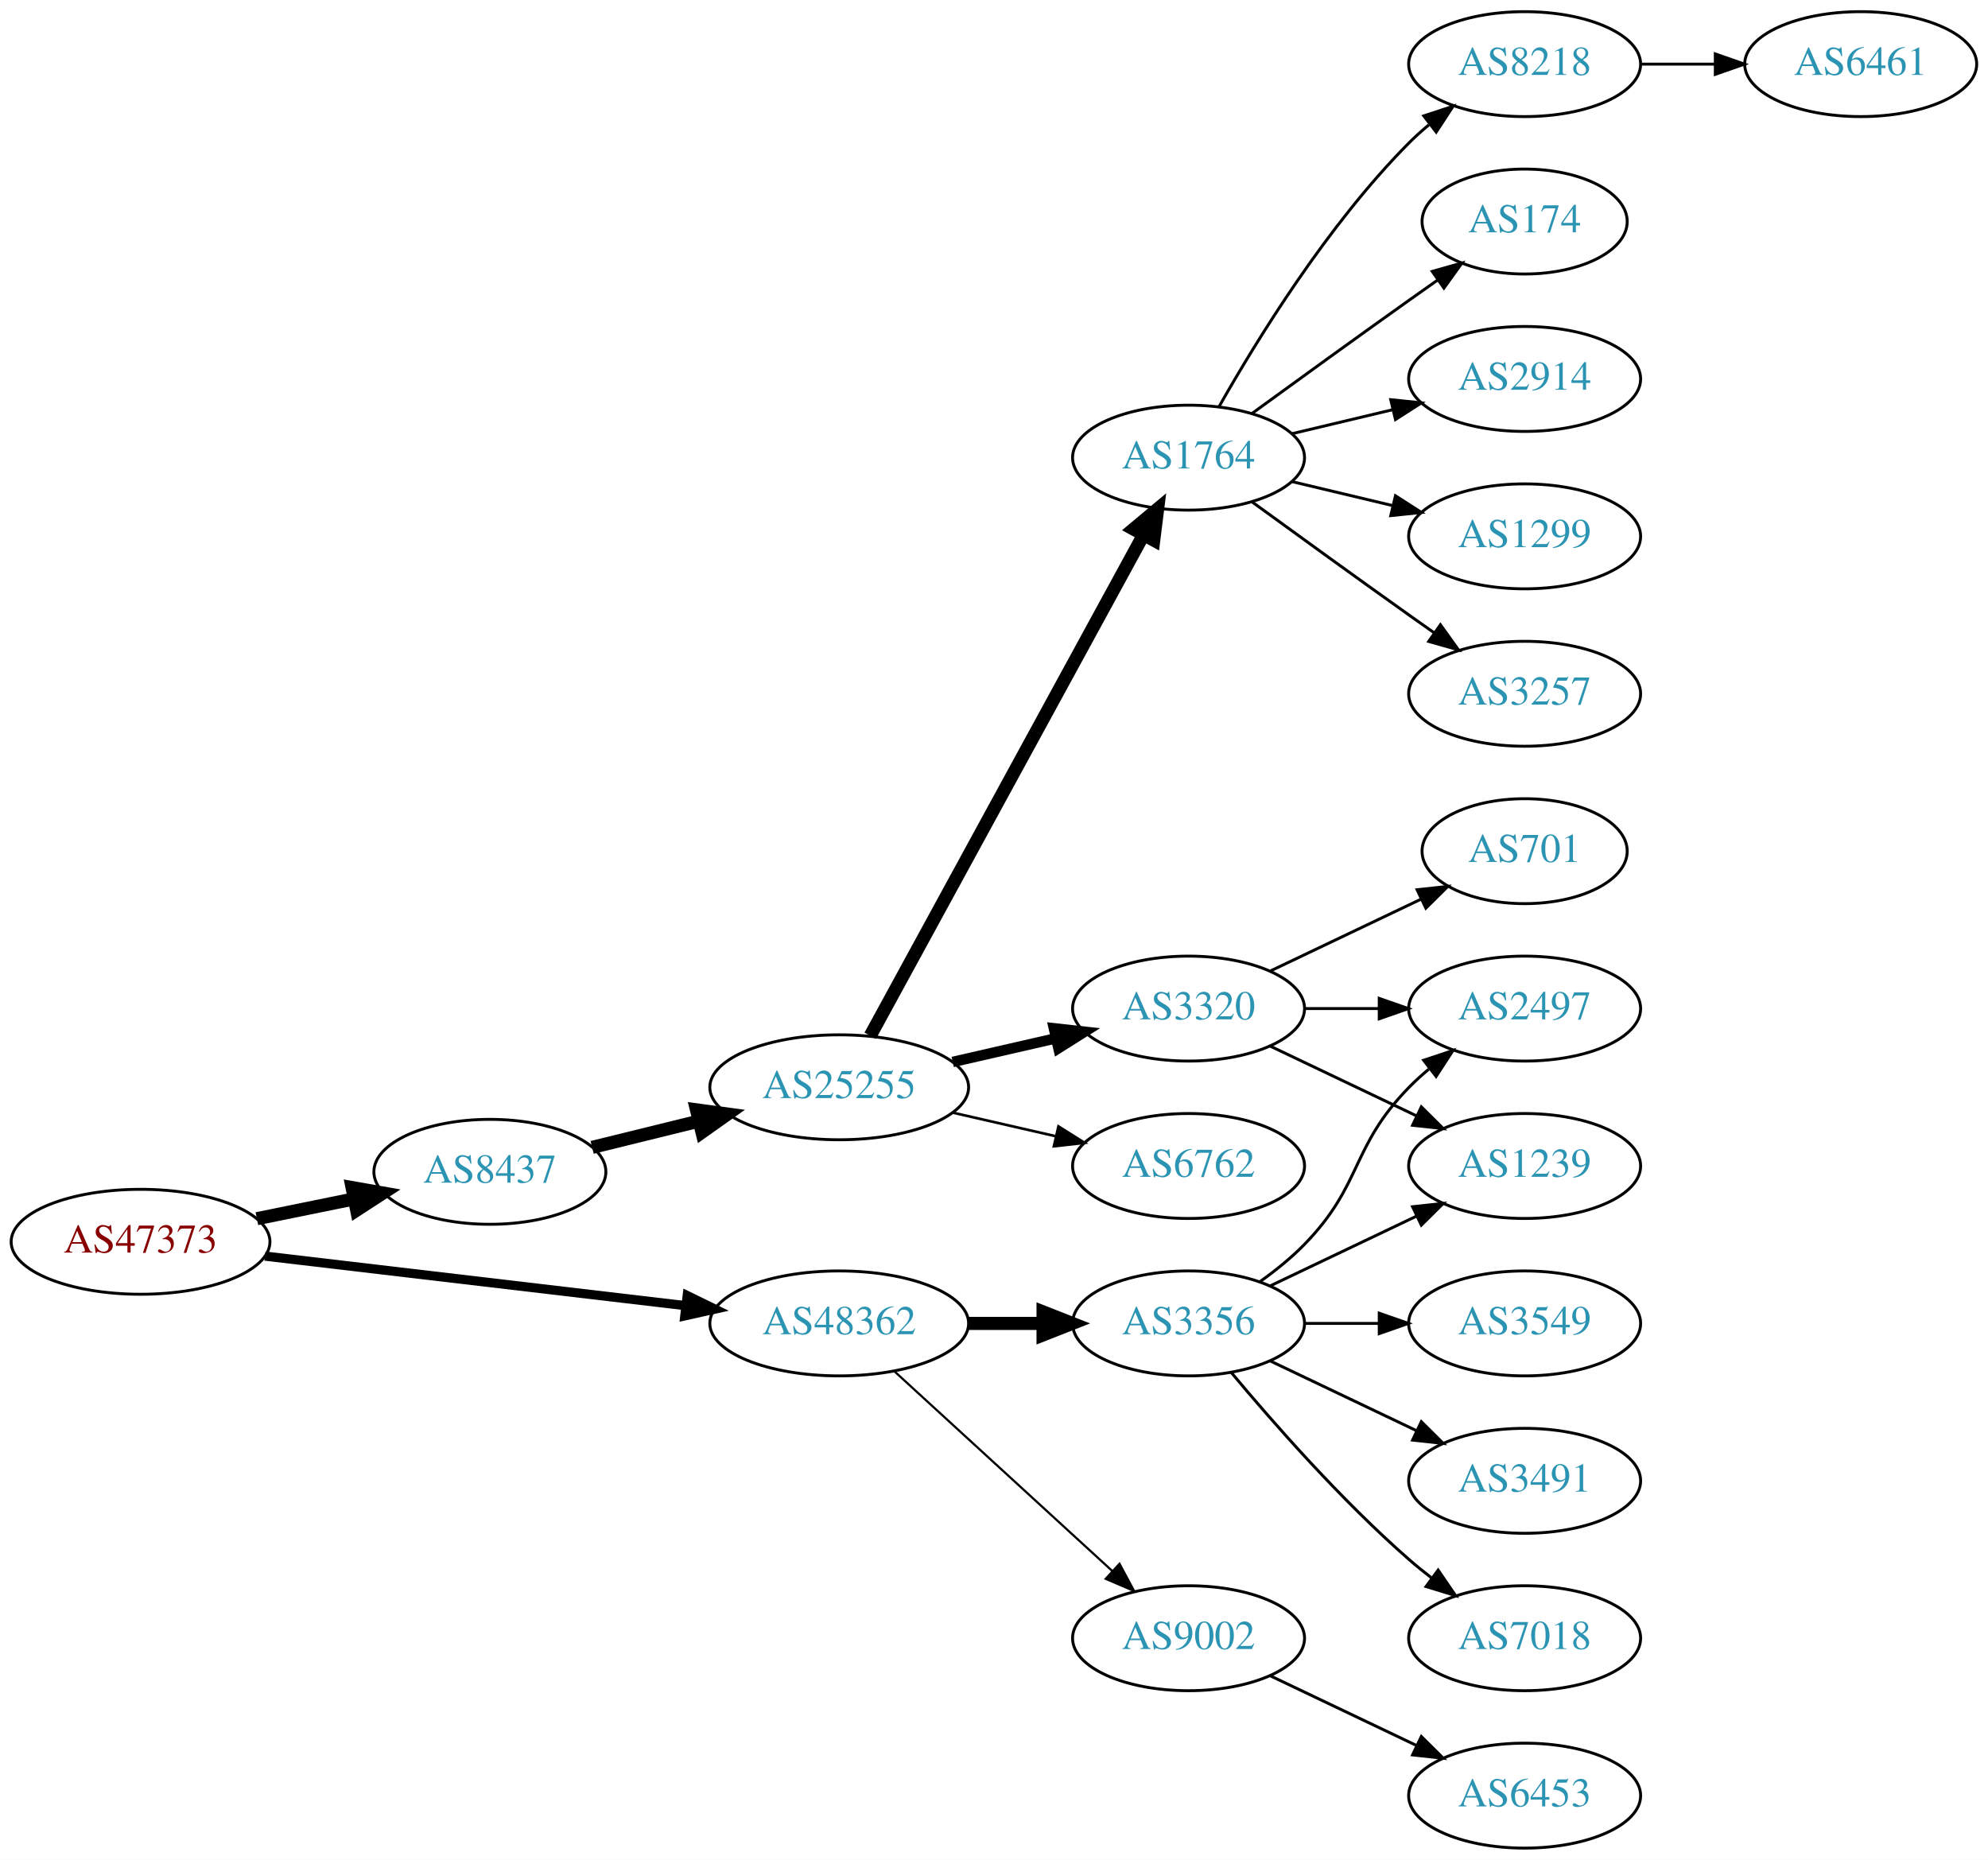
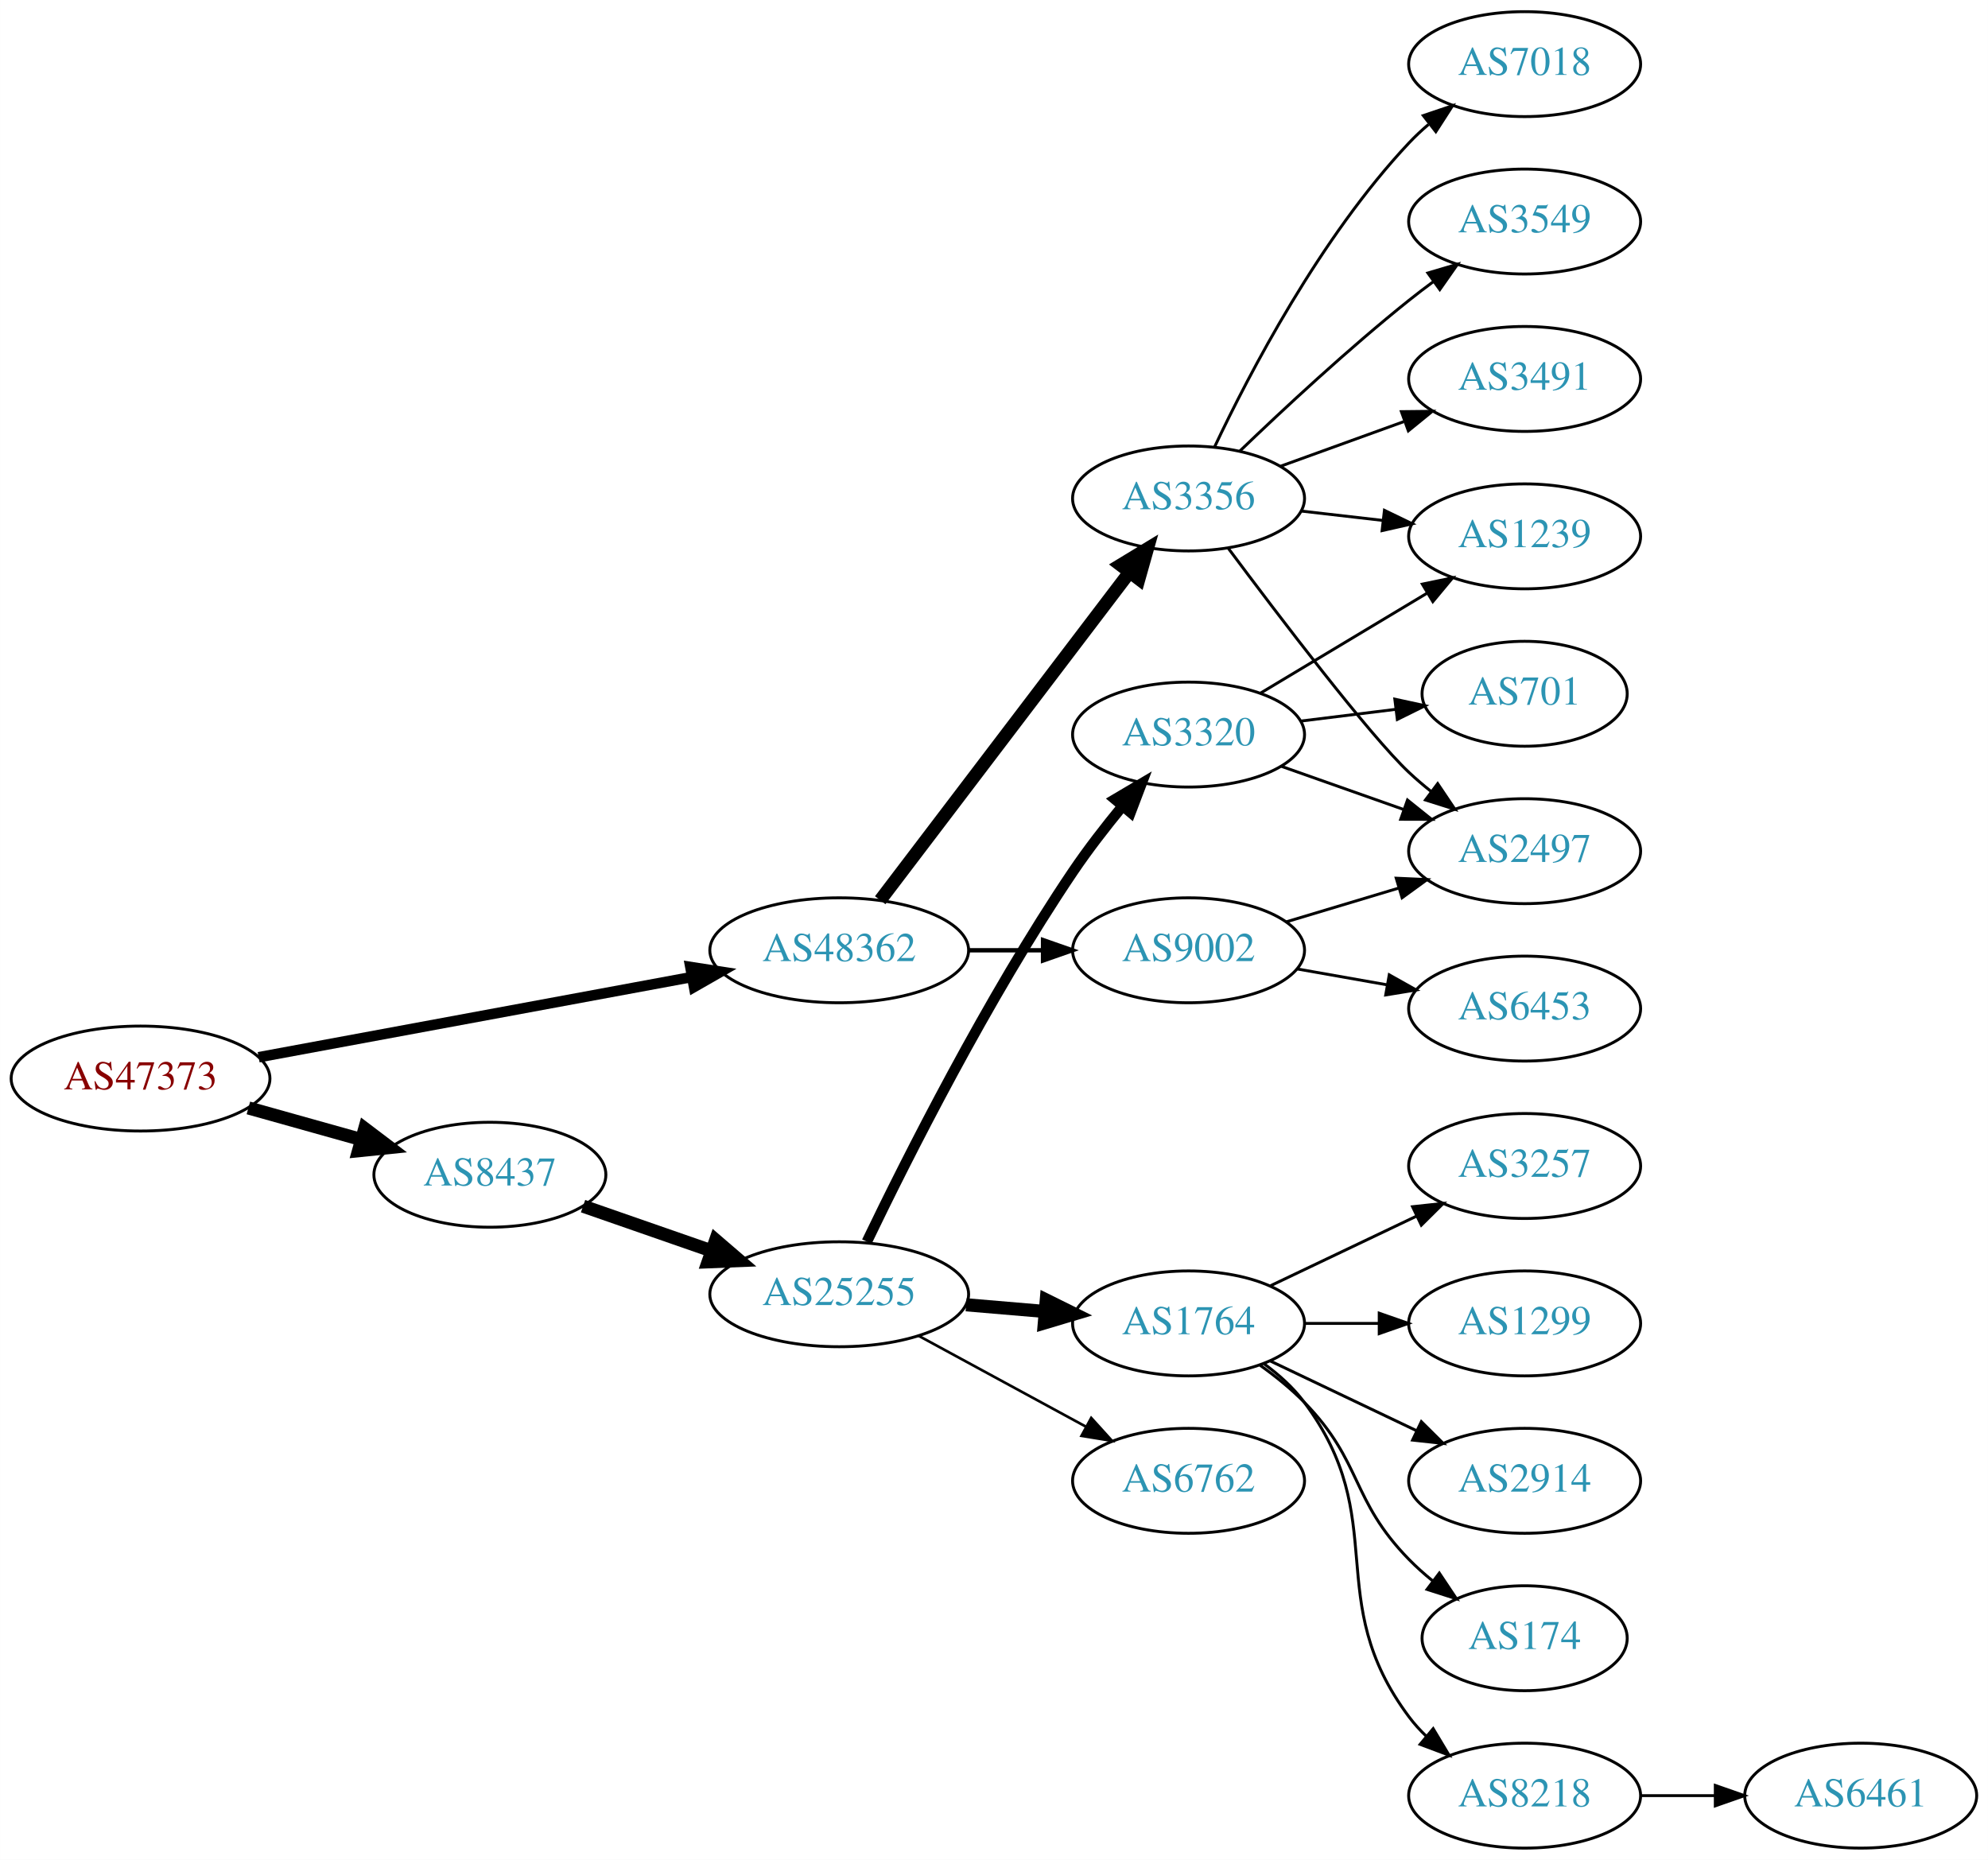
<svg xmlns="http://www.w3.org/2000/svg" xmlns:xlink="http://www.w3.org/1999/xlink" width="682pt" height="638pt" viewBox="0.00 0.00 681.96 638.00">
  <g id="graph0" class="graph" transform="scale(1 1) rotate(0) translate(4 634)">
    <polygon fill="white" stroke="none" points="-4,4 -4,-634 677.956,-634 677.956,4 -4,4" />
    <g id="node1" class="node">
      <g id="a_node1">
        <a xlink:href="/asn/47373" xlink:title="AS47373 ~ Getzner Werkstoffe GmbH [AT]">
-           <ellipse fill="#ffffff" stroke="black" cx="44.196" cy="-208" rx="44.393" ry="18" />
-           <text text-anchor="middle" x="44.196" y="-204.3" font-family="Times,serif" font-size="14.00" fill="#880000">AS47373</text>
+           <ellipse fill="#ffffff" stroke="black" cx="44.196" cy="-264" rx="44.393" ry="18" />
+           <text text-anchor="middle" x="44.196" y="-260.3" font-family="Times,serif" font-size="14.00" fill="#880000">AS47373</text>
        </a>
      </g>
    </g>
    <g id="node2" class="node">
      <g id="a_node2">
        <a xlink:href="/asn/8437" xlink:title="AS8437 ~ Hutchison Drei Austria GmbH [AT]">
-           <ellipse fill="#ffffff" stroke="black" cx="164.039" cy="-232" rx="39.794" ry="18" />
-           <text text-anchor="middle" x="164.039" y="-228.3" font-family="Times,serif" font-size="14.00" fill="#2c94b3">AS8437</text>
+           <ellipse fill="#ffffff" stroke="black" cx="164.039" cy="-231" rx="39.794" ry="18" />
+           <text text-anchor="middle" x="164.039" y="-227.3" font-family="Times,serif" font-size="14.00" fill="#2c94b3">AS8437</text>
        </a>
      </g>
    </g>
    <g id="edge1" class="edge">
-       <path fill="none" stroke="black" stroke-width="4.5" d="M84.109,-215.925C94.785,-218.099 106.456,-220.476 117.47,-222.719" />
-       <polygon fill="black" stroke="black" stroke-width="4.5" points="116.768,-226.595 127.352,-224.732 118.339,-218.878 116.768,-226.595" />
+       <path fill="none" stroke="black" stroke-width="4.5" d="M81.193,-253.92C93.37,-250.51 107.095,-246.666 119.776,-243.115" />
+       <polygon fill="black" stroke="black" stroke-width="4.5" points="121.106,-246.832 129.673,-240.343 118.982,-239.248 121.106,-246.832" />
    </g>
    <g id="node3" class="node">
      <g id="a_node3">
        <a xlink:href="/asn/48362" xlink:title="AS48362 ~ Stadtwerke Feldkirch [AT]">
-           <ellipse fill="#ffffff" stroke="black" cx="283.881" cy="-180" rx="44.393" ry="18" />
-           <text text-anchor="middle" x="283.881" y="-176.3" font-family="Times,serif" font-size="14.00" fill="#2c94b3">AS48362</text>
+           <ellipse fill="#ffffff" stroke="black" cx="283.881" cy="-308" rx="44.393" ry="18" />
+           <text text-anchor="middle" x="283.881" y="-304.3" font-family="Times,serif" font-size="14.00" fill="#2c94b3">AS48362</text>
        </a>
      </g>
    </g>
    <g id="edge2" class="edge">
-       <path fill="none" stroke="black" stroke-width="3.15" d="M86.87,-203.091C127.052,-198.357 187.969,-191.181 231.215,-186.086" />
-       <polygon fill="black" stroke="black" stroke-width="3.15" points="231.734,-189.55 241.255,-184.904 230.915,-182.598 231.734,-189.55" />
+       <path fill="none" stroke="black" stroke-width="3.6" d="M84.712,-271.315C125.493,-278.864 189.21,-290.66 233.336,-298.828" />
+       <polygon fill="black" stroke="black" stroke-width="3.6" points="232.801,-302.289 243.271,-300.667 234.075,-295.406 232.801,-302.289" />
    </g>
    <g id="node4" class="node">
      <g id="a_node4">
        <a xlink:href="/asn/25255" xlink:title="AS25255 ~ ==&gt; TELE2 AUSTRIA &lt;== [AT]">
-           <ellipse fill="#ffffff" stroke="black" cx="283.881" cy="-261" rx="44.393" ry="18" />
-           <text text-anchor="middle" x="283.881" y="-257.3" font-family="Times,serif" font-size="14.00" fill="#2c94b3">AS25255</text>
+           <ellipse fill="#ffffff" stroke="black" cx="283.881" cy="-190" rx="44.393" ry="18" />
+           <text text-anchor="middle" x="283.881" y="-186.3" font-family="Times,serif" font-size="14.00" fill="#2c94b3">AS25255</text>
        </a>
      </g>
    </g>
    <g id="edge3" class="edge">
-       <path fill="none" stroke="black" stroke-width="4.5" d="M199.124,-240.388C210.488,-243.185 223.362,-246.353 235.547,-249.351" />
-       <polygon fill="black" stroke="black" stroke-width="4.5" points="234.921,-253.252 245.572,-251.819 236.803,-245.606 234.921,-253.252" />
+       <path fill="none" stroke="black" stroke-width="4.5" d="M196,-220.228C209.409,-215.563 225.332,-210.023 239.861,-204.968" />
+       <polygon fill="black" stroke="black" stroke-width="4.5" points="241.498,-208.567 249.649,-201.562 238.91,-201.13 241.498,-208.567" />
    </g>
    <g id="node17" class="node">
      <g id="a_node17">
        <a xlink:href="/asn/3356" xlink:title="AS3356 ~ Level 3 Parent, LLC [US]">
-           <ellipse fill="#ffffff" stroke="black" cx="403.724" cy="-180" rx="39.794" ry="18" />
-           <text text-anchor="middle" x="403.724" y="-176.3" font-family="Times,serif" font-size="14.00" fill="#2c94b3">AS3356</text>
+           <ellipse fill="#ffffff" stroke="black" cx="403.724" cy="-463" rx="39.794" ry="18" />
+           <text text-anchor="middle" x="403.724" y="-459.3" font-family="Times,serif" font-size="14.00" fill="#2c94b3">AS3356</text>
        </a>
      </g>
    </g>
    <g id="edge16" class="edge">
-       <path fill="none" stroke="black" stroke-width="4.5" d="M328.092,-180C336.405,-180 345.168,-180 353.65,-180" />
-       <polygon fill="black" stroke="black" stroke-width="4.5" points="353.809,-183.938 363.809,-180 353.809,-176.063 353.809,-183.938" />
+       <path fill="none" stroke="black" stroke-width="4.5" d="M297.943,-325.18C318.648,-352.414 359.125,-405.654 383.26,-437.399" />
+       <polygon fill="black" stroke="black" stroke-width="4.5" points="380.417,-440.166 389.604,-445.743 386.686,-435.399 380.417,-440.166" />
    </g>
    <g id="node18" class="node">
      <g id="a_node18">
        <a xlink:href="/asn/9002" xlink:title="AS9002 ~ RETN Limited [EU]">
-           <ellipse fill="#ffffff" stroke="black" cx="403.724" cy="-72" rx="39.794" ry="18" />
-           <text text-anchor="middle" x="403.724" y="-68.3" font-family="Times,serif" font-size="14.00" fill="#2c94b3">AS9002</text>
+           <ellipse fill="#ffffff" stroke="black" cx="403.724" cy="-308" rx="39.794" ry="18" />
+           <text text-anchor="middle" x="403.724" y="-304.3" font-family="Times,serif" font-size="14.00" fill="#2c94b3">AS9002</text>
        </a>
      </g>
    </g>
    <g id="edge17" class="edge">
-       <path fill="none" stroke="black" stroke-width="0.75" d="M302.779,-163.597C322.707,-145.333 355.065,-115.678 377.542,-95.079" />
-       <polygon fill="black" stroke="black" stroke-width="0.75" points="380.036,-97.54 385.044,-88.203 375.307,-92.38 380.036,-97.54" />
+       <path fill="none" stroke="black" stroke-width="1.5" d="M328.092,-308C336.405,-308 345.168,-308 353.65,-308" />
+       <polygon fill="black" stroke="black" stroke-width="1.5" points="353.809,-311.5 363.809,-308 353.809,-304.5 353.809,-311.5" />
    </g>
    <g id="node5" class="node">
      <g id="a_node5">
-         <a xlink:href="/asn/1764" xlink:title="AS1764 ~ NEXTLAYER-AS [AT]">
-           <ellipse fill="#ffffff" stroke="black" cx="403.724" cy="-477" rx="39.794" ry="18" />
-           <text text-anchor="middle" x="403.724" y="-473.3" font-family="Times,serif" font-size="14.00" fill="#2c94b3">AS1764</text>
+         <a xlink:href="/asn/3320" xlink:title="AS3320 ~ DTAG [DE]">
+           <ellipse fill="#ffffff" stroke="black" cx="403.724" cy="-382" rx="39.794" ry="18" />
+           <text text-anchor="middle" x="403.724" y="-378.3" font-family="Times,serif" font-size="14.00" fill="#2c94b3">AS3320</text>
        </a>
      </g>
    </g>
    <g id="edge4" class="edge">
-       <path fill="none" stroke="black" stroke-width="4.5" d="M294.525,-278.676C315.206,-316.584 363.919,-405.873 388.298,-450.559" />
-       <polygon fill="black" stroke="black" stroke-width="4.5" points="384.866,-452.49 393.112,-459.383 391.779,-448.718 384.866,-452.49" />
+       <path fill="none" stroke="black" stroke-width="3.6" d="M293.361,-208.036C306.852,-236.097 334.697,-291.501 364.077,-335 369.177,-342.551 375.227,-350.348 381.009,-357.37" />
+       <polygon fill="black" stroke="black" stroke-width="3.6" points="378.48,-359.8 387.599,-365.194 383.834,-355.291 378.48,-359.8" />
    </g>
    <g id="node6" class="node">
      <g id="a_node6">
-         <a xlink:href="/asn/6762" xlink:title="AS6762 ~ TELECOM ITALIA SPARKLE S.p.A. [IT]">
-           <ellipse fill="#ffffff" stroke="black" cx="403.724" cy="-234" rx="39.794" ry="18" />
-           <text text-anchor="middle" x="403.724" y="-230.3" font-family="Times,serif" font-size="14.00" fill="#2c94b3">AS6762</text>
+         <a xlink:href="/asn/1764" xlink:title="AS1764 ~ NEXTLAYER-AS [AT]">
+           <ellipse fill="#ffffff" stroke="black" cx="403.724" cy="-180" rx="39.794" ry="18" />
+           <text text-anchor="middle" x="403.724" y="-176.3" font-family="Times,serif" font-size="14.00" fill="#2c94b3">AS1764</text>
        </a>
      </g>
    </g>
    <g id="edge5" class="edge">
-       <path fill="none" stroke="black" stroke-width="0.9" d="M322.816,-252.308C334.057,-249.733 346.469,-246.889 358.092,-244.226" />
-       <polygon fill="black" stroke="black" stroke-width="0.9" points="359.088,-247.588 368.054,-241.943 357.525,-240.765 359.088,-247.588" />
+       <path fill="none" stroke="black" stroke-width="4.5" d="M327.425,-186.39C336.144,-185.65 345.382,-184.866 354.291,-184.11" />
+       <polygon fill="black" stroke="black" stroke-width="4.5" points="354.914,-188.009 364.545,-183.24 354.248,-180.162 354.914,-188.009" />
    </g>
    <g id="node7" class="node">
      <g id="a_node7">
-         <a xlink:href="/asn/3320" xlink:title="AS3320 ~ DTAG [DE]">
-           <ellipse fill="#ffffff" stroke="black" cx="403.724" cy="-288" rx="39.794" ry="18" />
-           <text text-anchor="middle" x="403.724" y="-284.3" font-family="Times,serif" font-size="14.00" fill="#2c94b3">AS3320</text>
+         <a xlink:href="/asn/6762" xlink:title="AS6762 ~ TELECOM ITALIA SPARKLE S.p.A. [IT]">
+           <ellipse fill="#ffffff" stroke="black" cx="403.724" cy="-126" rx="39.794" ry="18" />
+           <text text-anchor="middle" x="403.724" y="-122.3" font-family="Times,serif" font-size="14.00" fill="#2c94b3">AS6762</text>
        </a>
      </g>
    </g>
    <g id="edge6" class="edge">
-       <path fill="none" stroke="black" stroke-width="3.6" d="M322.816,-269.692C334.057,-272.267 346.469,-275.111 358.092,-277.774" />
-       <polygon fill="black" stroke="black" stroke-width="3.6" points="357.525,-281.235 368.054,-280.057 359.088,-274.412 357.525,-281.235" />
+       <path fill="none" stroke="black" stroke-width="0.9" d="M311.034,-175.796C327.972,-166.597 350.208,-154.521 368.54,-144.565" />
+       <polygon fill="black" stroke="black" stroke-width="0.9" points="370.335,-147.573 377.453,-139.725 366.995,-141.422 370.335,-147.573" />
+     </g>
+     <g id="node13" class="node">
+       <g id="a_node13">
+         <a xlink:href="/asn/701" xlink:title="AS701 ~ UUNET [US]">
+           <ellipse fill="#ffffff" stroke="black" cx="519.017" cy="-396" rx="35.194" ry="18" />
+           <text text-anchor="middle" x="519.017" y="-392.3" font-family="Times,serif" font-size="14.00" fill="#2c94b3">AS701</text>
+         </a>
+       </g>
+     </g>
+     <g id="edge12" class="edge">
+       <path fill="none" stroke="black" d="M442.134,-386.623C452.586,-387.915 464.03,-389.329 474.789,-390.658" />
+       <polygon fill="black" stroke="black" points="474.486,-394.147 484.839,-391.9 475.344,-387.2 474.486,-394.147" />
+     </g>
+     <g id="node14" class="node">
+       <g id="a_node14">
+         <a xlink:href="/asn/1239" xlink:title="AS1239 ~ Sprint [US]">
+           <ellipse fill="#ffffff" stroke="black" cx="519.017" cy="-450" rx="39.794" ry="18" />
+           <text text-anchor="middle" x="519.017" y="-446.3" font-family="Times,serif" font-size="14.00" fill="#2c94b3">AS1239</text>
+         </a>
+       </g>
+     </g>
+     <g id="edge13" class="edge">
+       <path fill="none" stroke="black" d="M428.474,-396.255C445.09,-406.229 467.486,-419.671 485.723,-430.617" />
+       <polygon fill="black" stroke="black" points="483.923,-433.618 494.298,-435.764 487.525,-427.616 483.923,-433.618" />
+     </g>
+     <g id="node15" class="node">
+       <g id="a_node15">
+         <a xlink:href="/asn/2497" xlink:title="AS2497 ~ Internet Initiative Japan Inc. [JP]">
+           <ellipse fill="#ffffff" stroke="black" cx="519.017" cy="-342" rx="39.794" ry="18" />
+           <text text-anchor="middle" x="519.017" y="-338.3" font-family="Times,serif" font-size="14.00" fill="#2c94b3">AS2497</text>
+         </a>
+       </g>
+     </g>
+     <g id="edge14" class="edge">
+       <path fill="none" stroke="black" d="M435.682,-371.07C448.545,-366.528 463.651,-361.195 477.388,-356.345" />
+       <polygon fill="black" stroke="black" points="478.832,-359.547 487.096,-352.917 476.502,-352.946 478.832,-359.547" />
    </g>
    <g id="node8" class="node">
      <g id="a_node8">
-         <a xlink:href="/asn/1299" xlink:title="AS1299 ~ Telia Carrier [EU]">
-           <ellipse fill="#ffffff" stroke="black" cx="519.017" cy="-450" rx="39.794" ry="18" />
-           <text text-anchor="middle" x="519.017" y="-446.3" font-family="Times,serif" font-size="14.00" fill="#2c94b3">AS1299</text>
+         <a xlink:href="/asn/2914" xlink:title="AS2914 ~ NTT America, Inc. [US]">
+           <ellipse fill="#ffffff" stroke="black" cx="519.017" cy="-126" rx="39.794" ry="18" />
+           <text text-anchor="middle" x="519.017" y="-122.3" font-family="Times,serif" font-size="14.00" fill="#2c94b3">AS2914</text>
        </a>
      </g>
    </g>
    <g id="edge7" class="edge">
-       <path fill="none" stroke="black" d="M439.331,-468.752C450.202,-466.162 462.357,-463.265 473.799,-460.538" />
-       <polygon fill="black" stroke="black" points="474.705,-463.92 483.621,-458.197 473.082,-457.111 474.705,-463.92" />
+       <path fill="none" stroke="black" d="M431.86,-167.066C446.854,-159.919 465.675,-150.948 481.898,-143.215" />
+       <polygon fill="black" stroke="black" points="483.581,-146.291 491.102,-138.829 480.569,-139.972 483.581,-146.291" />
    </g>
    <g id="node9" class="node">
      <g id="a_node9">
-         <a xlink:href="/asn/3257" xlink:title="AS3257 ~ GTT [DE]">
-           <ellipse fill="#ffffff" stroke="black" cx="519.017" cy="-396" rx="39.794" ry="18" />
-           <text text-anchor="middle" x="519.017" y="-392.3" font-family="Times,serif" font-size="14.00" fill="#2c94b3">AS3257</text>
+         <a xlink:href="/asn/174" xlink:title="AS174 ~ Cogent Communications [US]">
+           <ellipse fill="#ffffff" stroke="black" cx="519.017" cy="-72" rx="35.194" ry="18" />
+           <text text-anchor="middle" x="519.017" y="-68.3" font-family="Times,serif" font-size="14.00" fill="#2c94b3">AS174</text>
        </a>
      </g>
    </g>
    <g id="edge8" class="edge">
-       <path fill="none" stroke="black" d="M425.572,-461.778C440.506,-450.909 461.12,-435.975 479.37,-423 482.191,-420.995 485.134,-418.915 488.082,-416.841" />
-       <polygon fill="black" stroke="black" points="490.128,-419.681 496.306,-411.074 486.109,-413.95 490.128,-419.681" />
+       <path fill="none" stroke="black" d="M428.318,-165.611C433.574,-161.852 438.906,-157.563 443.37,-153 463.543,-132.383 459.198,-119.617 479.37,-99 481.849,-96.466 484.596,-94.017 487.448,-91.696" />
+       <polygon fill="black" stroke="black" points="489.751,-94.343 495.634,-85.532 485.54,-88.752 489.751,-94.343" />
    </g>
    <g id="node10" class="node">
      <g id="a_node10">
        <a xlink:href="/asn/8218" xlink:title="AS8218 ~ legacy Neotelecoms [FR]">
-           <ellipse fill="#ffffff" stroke="black" cx="519.017" cy="-612" rx="39.794" ry="18" />
-           <text text-anchor="middle" x="519.017" y="-608.3" font-family="Times,serif" font-size="14.00" fill="#2c94b3">AS8218</text>
+           <ellipse fill="#ffffff" stroke="black" cx="519.017" cy="-18" rx="39.794" ry="18" />
+           <text text-anchor="middle" x="519.017" y="-14.3" font-family="Times,serif" font-size="14.00" fill="#2c94b3">AS8218</text>
        </a>
      </g>
    </g>
    <g id="edge9" class="edge">
-       <path fill="none" stroke="black" d="M414.184,-494.49C426.965,-517.096 451.398,-556.886 479.37,-585 481.481,-587.121 483.777,-589.188 486.163,-591.171" />
-       <polygon fill="black" stroke="black" points="484.415,-594.242 494.478,-597.556 488.678,-588.69 484.415,-594.242" />
+       <path fill="none" stroke="black" d="M429.655,-166.118C434.731,-162.389 439.649,-157.984 443.37,-153 473.642,-112.458 449.099,-85.542 479.37,-45 481.115,-42.664 483.122,-40.455 485.285,-38.383" />
+       <polygon fill="black" stroke="black" points="487.645,-40.973 493.086,-31.882 483.163,-35.595 487.645,-40.973" />
    </g>
    <g id="node11" class="node">
      <g id="a_node11">
-         <a xlink:href="/asn/174" xlink:title="AS174 ~ Cogent Communications [US]">
-           <ellipse fill="#ffffff" stroke="black" cx="519.017" cy="-558" rx="35.194" ry="18" />
-           <text text-anchor="middle" x="519.017" y="-554.3" font-family="Times,serif" font-size="14.00" fill="#2c94b3">AS174</text>
+         <a xlink:href="/asn/3257" xlink:title="AS3257 ~ GTT [DE]">
+           <ellipse fill="#ffffff" stroke="black" cx="519.017" cy="-234" rx="39.794" ry="18" />
+           <text text-anchor="middle" x="519.017" y="-230.3" font-family="Times,serif" font-size="14.00" fill="#2c94b3">AS3257</text>
        </a>
      </g>
    </g>
    <g id="edge10" class="edge">
-       <path fill="none" stroke="black" d="M425.572,-492.222C440.506,-503.091 461.12,-518.025 479.37,-531 482.581,-533.282 485.95,-535.661 489.304,-538.018" />
-       <polygon fill="black" stroke="black" points="487.316,-540.899 497.515,-543.77 491.332,-535.166 487.316,-540.899" />
+       <path fill="none" stroke="black" d="M431.86,-192.934C446.854,-200.081 465.675,-209.052 481.898,-216.785" />
+       <polygon fill="black" stroke="black" points="480.569,-220.028 491.102,-221.171 483.581,-213.709 480.569,-220.028" />
    </g>
    <g id="node12" class="node">
      <g id="a_node12">
-         <a xlink:href="/asn/2914" xlink:title="AS2914 ~ NTT America, Inc. [US]">
-           <ellipse fill="#ffffff" stroke="black" cx="519.017" cy="-504" rx="39.794" ry="18" />
-           <text text-anchor="middle" x="519.017" y="-500.3" font-family="Times,serif" font-size="14.00" fill="#2c94b3">AS2914</text>
+         <a xlink:href="/asn/1299" xlink:title="AS1299 ~ Telia Carrier [EU]">
+           <ellipse fill="#ffffff" stroke="black" cx="519.017" cy="-180" rx="39.794" ry="18" />
+           <text text-anchor="middle" x="519.017" y="-176.3" font-family="Times,serif" font-size="14.00" fill="#2c94b3">AS1299</text>
        </a>
      </g>
    </g>
    <g id="edge11" class="edge">
-       <path fill="none" stroke="black" d="M439.331,-485.248C450.202,-487.838 462.357,-490.735 473.799,-493.462" />
-       <polygon fill="black" stroke="black" points="473.082,-496.889 483.621,-495.803 474.705,-490.08 473.082,-496.889" />
-     </g>
-     <g id="node14" class="node">
-       <g id="a_node14">
-         <a xlink:href="/asn/701" xlink:title="AS701 ~ UUNET [US]">
-           <ellipse fill="#ffffff" stroke="black" cx="519.017" cy="-342" rx="35.194" ry="18" />
-           <text text-anchor="middle" x="519.017" y="-338.3" font-family="Times,serif" font-size="14.00" fill="#2c94b3">AS701</text>
-         </a>
-       </g>
-     </g>
-     <g id="edge13" class="edge">
-       <path fill="none" stroke="black" d="M431.86,-300.934C447.292,-308.29 466.778,-317.577 483.313,-325.459" />
-       <polygon fill="black" stroke="black" points="482.121,-328.768 492.654,-329.911 485.133,-322.449 482.121,-328.768" />
-     </g>
-     <g id="node15" class="node">
-       <g id="a_node15">
-         <a xlink:href="/asn/1239" xlink:title="AS1239 ~ Sprint [US]">
-           <ellipse fill="#ffffff" stroke="black" cx="519.017" cy="-234" rx="39.794" ry="18" />
-           <text text-anchor="middle" x="519.017" y="-230.3" font-family="Times,serif" font-size="14.00" fill="#2c94b3">AS1239</text>
-         </a>
-       </g>
-     </g>
-     <g id="edge14" class="edge">
-       <path fill="none" stroke="black" d="M431.86,-275.066C446.854,-267.919 465.675,-258.948 481.898,-251.215" />
-       <polygon fill="black" stroke="black" points="483.581,-254.291 491.102,-246.829 480.569,-247.972 483.581,-254.291" />
+       <path fill="none" stroke="black" d="M443.396,-180C451.599,-180 460.363,-180 468.895,-180" />
+       <polygon fill="black" stroke="black" points="469.134,-183.5 479.134,-180 469.134,-176.5 469.134,-183.5" />
    </g>
    <g id="node16" class="node">
      <g id="a_node16">
-         <a xlink:href="/asn/2497" xlink:title="AS2497 ~ Internet Initiative Japan Inc. [JP]">
-           <ellipse fill="#ffffff" stroke="black" cx="519.017" cy="-288" rx="39.794" ry="18" />
-           <text text-anchor="middle" x="519.017" y="-284.3" font-family="Times,serif" font-size="14.00" fill="#2c94b3">AS2497</text>
+         <a xlink:href="/asn/6461" xlink:title="AS6461 ~ Zayo Bandwidth [US]">
+           <ellipse fill="#ffffff" stroke="black" cx="634.31" cy="-18" rx="39.794" ry="18" />
+           <text text-anchor="middle" x="634.31" y="-14.3" font-family="Times,serif" font-size="14.00" fill="#2c94b3">AS6461</text>
        </a>
      </g>
    </g>
    <g id="edge15" class="edge">
-       <path fill="none" stroke="black" d="M443.396,-288C451.599,-288 460.363,-288 468.895,-288" />
-       <polygon fill="black" stroke="black" points="469.134,-291.5 479.134,-288 469.134,-284.5 469.134,-291.5" />
-     </g>
-     <g id="node13" class="node">
-       <g id="a_node13">
-         <a xlink:href="/asn/6461" xlink:title="AS6461 ~ Zayo Bandwidth [US]">
-           <ellipse fill="#ffffff" stroke="black" cx="634.31" cy="-612" rx="39.794" ry="18" />
-           <text text-anchor="middle" x="634.31" y="-608.3" font-family="Times,serif" font-size="14.00" fill="#2c94b3">AS6461</text>
-         </a>
-       </g>
-     </g>
-     <g id="edge12" class="edge">
-       <path fill="none" stroke="black" d="M558.689,-612C566.892,-612 575.656,-612 584.188,-612" />
-       <polygon fill="black" stroke="black" points="584.427,-615.5 594.427,-612 584.427,-608.5 584.427,-615.5" />
-     </g>
-     <g id="edge21" class="edge">
-       <path fill="none" stroke="black" d="M431.86,-192.934C446.854,-200.081 465.675,-209.052 481.898,-216.785" />
-       <polygon fill="black" stroke="black" points="480.569,-220.028 491.102,-221.171 483.581,-213.709 480.569,-220.028" />
-     </g>
-     <g id="edge19" class="edge">
-       <path fill="none" stroke="black" d="M428.318,-194.389C433.574,-198.148 438.906,-202.437 443.37,-207 463.543,-227.617 459.198,-240.383 479.37,-261 481.463,-263.139 483.746,-265.218 486.123,-267.21" />
-       <polygon fill="black" stroke="black" points="484.367,-270.275 494.423,-273.611 488.641,-264.732 484.367,-270.275" />
+       <path fill="none" stroke="black" d="M558.689,-18C566.892,-18 575.656,-18 584.188,-18" />
+       <polygon fill="black" stroke="black" points="584.427,-21.5 594.427,-18 584.427,-14.5 584.427,-21.5" />
+     </g>
+     <g id="edge18" class="edge">
+       <path fill="none" stroke="black" d="M442.449,-458.671C451.43,-457.641 461.129,-456.528 470.486,-455.454" />
+       <polygon fill="black" stroke="black" points="470.921,-458.927 480.457,-454.31 470.123,-451.973 470.921,-458.927" />
+     </g>
+     <g id="edge22" class="edge">
+       <path fill="none" stroke="black" d="M417.233,-446.071C434.702,-422.644 465.784,-381.778 479.37,-369 481.755,-366.757 484.338,-364.556 486.999,-362.438" />
+       <polygon fill="black" stroke="black" points="489.189,-365.171 495.097,-356.377 484.994,-359.567 489.189,-365.171" />
    </g>
    <g id="node19" class="node">
      <g id="a_node19">
        <a xlink:href="/asn/7018" xlink:title="AS7018 ~ AT&amp;T Services, Inc. [US]">
-           <ellipse fill="#ffffff" stroke="black" cx="519.017" cy="-72" rx="39.794" ry="18" />
-           <text text-anchor="middle" x="519.017" y="-68.3" font-family="Times,serif" font-size="14.00" fill="#2c94b3">AS7018</text>
-         </a>
-       </g>
-     </g>
-     <g id="edge18" class="edge">
-       <path fill="none" stroke="black" d="M418.354,-163.183C432.636,-146.071 456.183,-119.255 479.37,-99 481.836,-96.846 484.475,-94.706 487.172,-92.628" />
-       <polygon fill="black" stroke="black" points="489.345,-95.375 495.326,-86.63 485.197,-89.736 489.345,-95.375" />
+           <ellipse fill="#ffffff" stroke="black" cx="519.017" cy="-612" rx="39.794" ry="18" />
+           <text text-anchor="middle" x="519.017" y="-608.3" font-family="Times,serif" font-size="14.00" fill="#2c94b3">AS7018</text>
+         </a>
+       </g>
+     </g>
+     <g id="edge19" class="edge">
+       <path fill="none" stroke="black" d="M412.654,-480.687C424.551,-505.882 448.91,-552.632 479.37,-585 481.421,-587.179 483.674,-589.287 486.031,-591.299" />
+       <polygon fill="black" stroke="black" points="484.253,-594.351 494.293,-597.735 488.555,-588.829 484.253,-594.351" />
    </g>
    <g id="node20" class="node">
      <g id="a_node20">
        <a xlink:href="/asn/3549" xlink:title="AS3549 ~ Level 3 Parent, LLC [US]">
-           <ellipse fill="#ffffff" stroke="black" cx="519.017" cy="-180" rx="39.794" ry="18" />
-           <text text-anchor="middle" x="519.017" y="-176.3" font-family="Times,serif" font-size="14.00" fill="#2c94b3">AS3549</text>
+           <ellipse fill="#ffffff" stroke="black" cx="519.017" cy="-558" rx="39.794" ry="18" />
+           <text text-anchor="middle" x="519.017" y="-554.3" font-family="Times,serif" font-size="14.00" fill="#2c94b3">AS3549</text>
        </a>
      </g>
    </g>
    <g id="edge20" class="edge">
-       <path fill="none" stroke="black" d="M443.396,-180C451.599,-180 460.363,-180 468.895,-180" />
-       <polygon fill="black" stroke="black" points="469.134,-183.5 479.134,-180 469.134,-176.5 469.134,-183.5" />
+       <path fill="none" stroke="black" d="M421.367,-479.312C436.143,-493.51 458.556,-514.363 479.37,-531 482.073,-533.161 484.938,-535.344 487.837,-537.484" />
+       <polygon fill="black" stroke="black" points="485.828,-540.35 495.991,-543.344 489.913,-534.666 485.828,-540.35" />
    </g>
    <g id="node21" class="node">
      <g id="a_node21">
        <a xlink:href="/asn/3491" xlink:title="AS3491 ~ PCCW Global, Inc. [US]">
-           <ellipse fill="#ffffff" stroke="black" cx="519.017" cy="-126" rx="39.794" ry="18" />
-           <text text-anchor="middle" x="519.017" y="-122.3" font-family="Times,serif" font-size="14.00" fill="#2c94b3">AS3491</text>
-         </a>
-       </g>
-     </g>
-     <g id="edge22" class="edge">
-       <path fill="none" stroke="black" d="M431.86,-167.066C446.854,-159.919 465.675,-150.948 481.898,-143.215" />
-       <polygon fill="black" stroke="black" points="483.581,-146.291 491.102,-138.829 480.569,-139.972 483.581,-146.291" />
+           <ellipse fill="#ffffff" stroke="black" cx="519.017" cy="-504" rx="39.794" ry="18" />
+           <text text-anchor="middle" x="519.017" y="-500.3" font-family="Times,serif" font-size="14.00" fill="#2c94b3">AS3491</text>
+         </a>
+       </g>
+     </g>
+     <g id="edge21" class="edge">
+       <path fill="none" stroke="black" d="M435.382,-474.095C448.355,-478.79 463.648,-484.324 477.529,-489.348" />
+       <polygon fill="black" stroke="black" points="476.739,-492.784 487.334,-492.896 479.121,-486.202 476.739,-492.784" />
+     </g>
+     <g id="edge23" class="edge">
+       <path fill="none" stroke="black" d="M437.189,-317.743C449.159,-321.335 462.902,-325.46 475.62,-329.277" />
+       <polygon fill="black" stroke="black" points="474.963,-332.733 485.547,-332.256 476.975,-326.029 474.963,-332.733" />
    </g>
    <g id="node22" class="node">
      <g id="a_node22">
        <a xlink:href="/asn/6453" xlink:title="AS6453 ~ TATA COMMUNICATIONS (AMERICA) INC [US]">
-           <ellipse fill="#ffffff" stroke="black" cx="519.017" cy="-18" rx="39.794" ry="18" />
-           <text text-anchor="middle" x="519.017" y="-14.3" font-family="Times,serif" font-size="14.00" fill="#2c94b3">AS6453</text>
-         </a>
-       </g>
-     </g>
-     <g id="edge23" class="edge">
-       <path fill="none" stroke="black" d="M431.86,-59.066C446.854,-51.919 465.675,-42.948 481.898,-35.215" />
-       <polygon fill="black" stroke="black" points="483.581,-38.291 491.102,-30.829 480.569,-31.972 483.581,-38.291" />
+           <ellipse fill="#ffffff" stroke="black" cx="519.017" cy="-288" rx="39.794" ry="18" />
+           <text text-anchor="middle" x="519.017" y="-284.3" font-family="Times,serif" font-size="14.00" fill="#2c94b3">AS6453</text>
+         </a>
+       </g>
+     </g>
+     <g id="edge24" class="edge">
+       <path fill="none" stroke="black" d="M440.882,-301.617C450.693,-299.885 461.451,-297.986 471.737,-296.17" />
+       <polygon fill="black" stroke="black" points="472.574,-299.576 481.814,-294.391 471.357,-292.683 472.574,-299.576" />
    </g>
  </g>
</svg>
